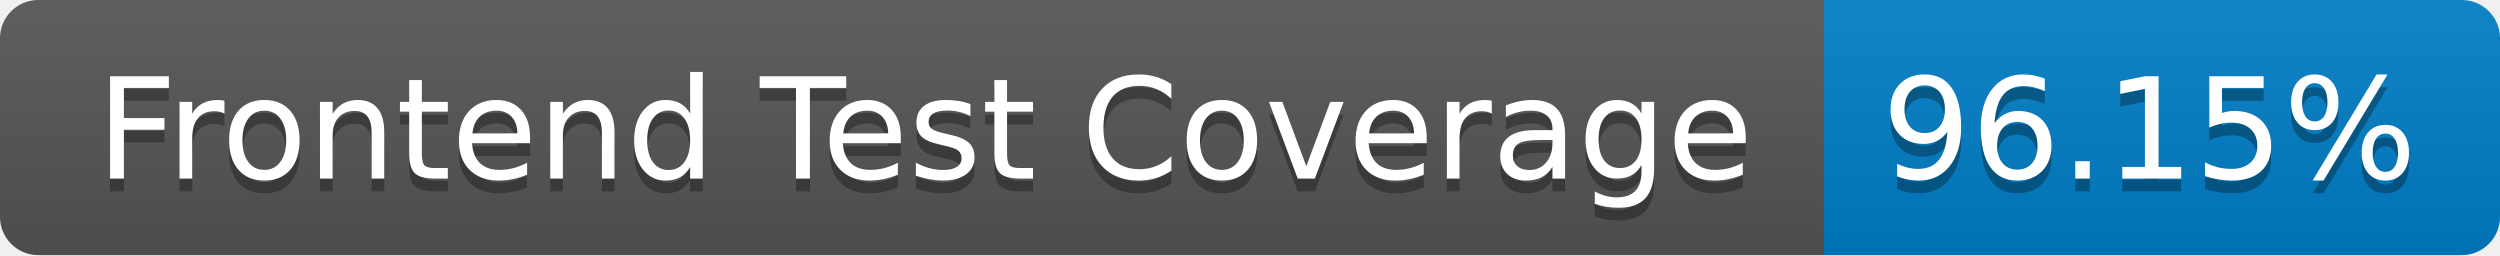
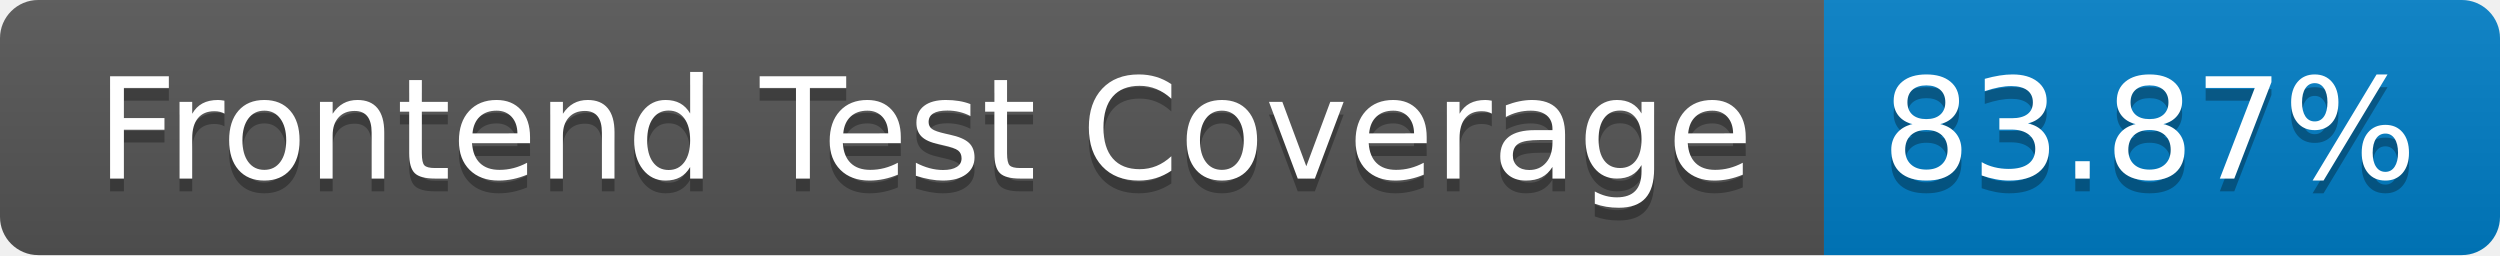
- <svg xmlns="http://www.w3.org/2000/svg" width="196" height="20" role="img" aria-label="Frontend Test Coverage: 96.15%">
+ <svg xmlns="http://www.w3.org/2000/svg" width="196" height="20" role="img" aria-label="Frontend Test Coverage: 83.87%">
  <linearGradient id="s" x2="0" y2="100%">
    <stop offset="0" stop-color="#bbb" stop-opacity=".1" />
    <stop offset="1" stop-opacity=".1" />
  </linearGradient>
  <clipPath id="r">
    <rect width="196" height="20" rx="3" fill="#fff" />
  </clipPath>
  <g clip-path="url(#r)">
    <rect width="143" height="20" fill="#555" />
    <rect x="143" width="53" height="20" fill="#007ec6" />
    <rect width="196" height="20" fill="url(#s)" />
  </g>
  <g fill="#fff" text-anchor="middle" font-family="Verdana,Geneva,DejaVu Sans,sans-serif" text-rendering="geometricPrecision" font-size="110">
    <text aria-hidden="true" x="725" y="150" fill="#010101" fill-opacity=".3" transform="scale(.1)" textLength="1330">Frontend Test Coverage</text>
    <text x="725" y="140" transform="scale(.1)" fill="#fff" textLength="1330">Frontend Test Coverage</text>
-     <text aria-hidden="true" x="1685" y="150" fill="#010101" fill-opacity=".3" transform="scale(.1)" textLength="430">96.15%</text>
-     <text x="1685" y="140" transform="scale(.1)" fill="#fff" textLength="430">96.15%</text>
+     <text aria-hidden="true" x="1685" y="150" fill="#010101" fill-opacity=".3" transform="scale(.1)" textLength="430">83.87%</text>
+     <text x="1685" y="140" transform="scale(.1)" fill="#fff" textLength="430">83.87%</text>
  </g>
</svg>
